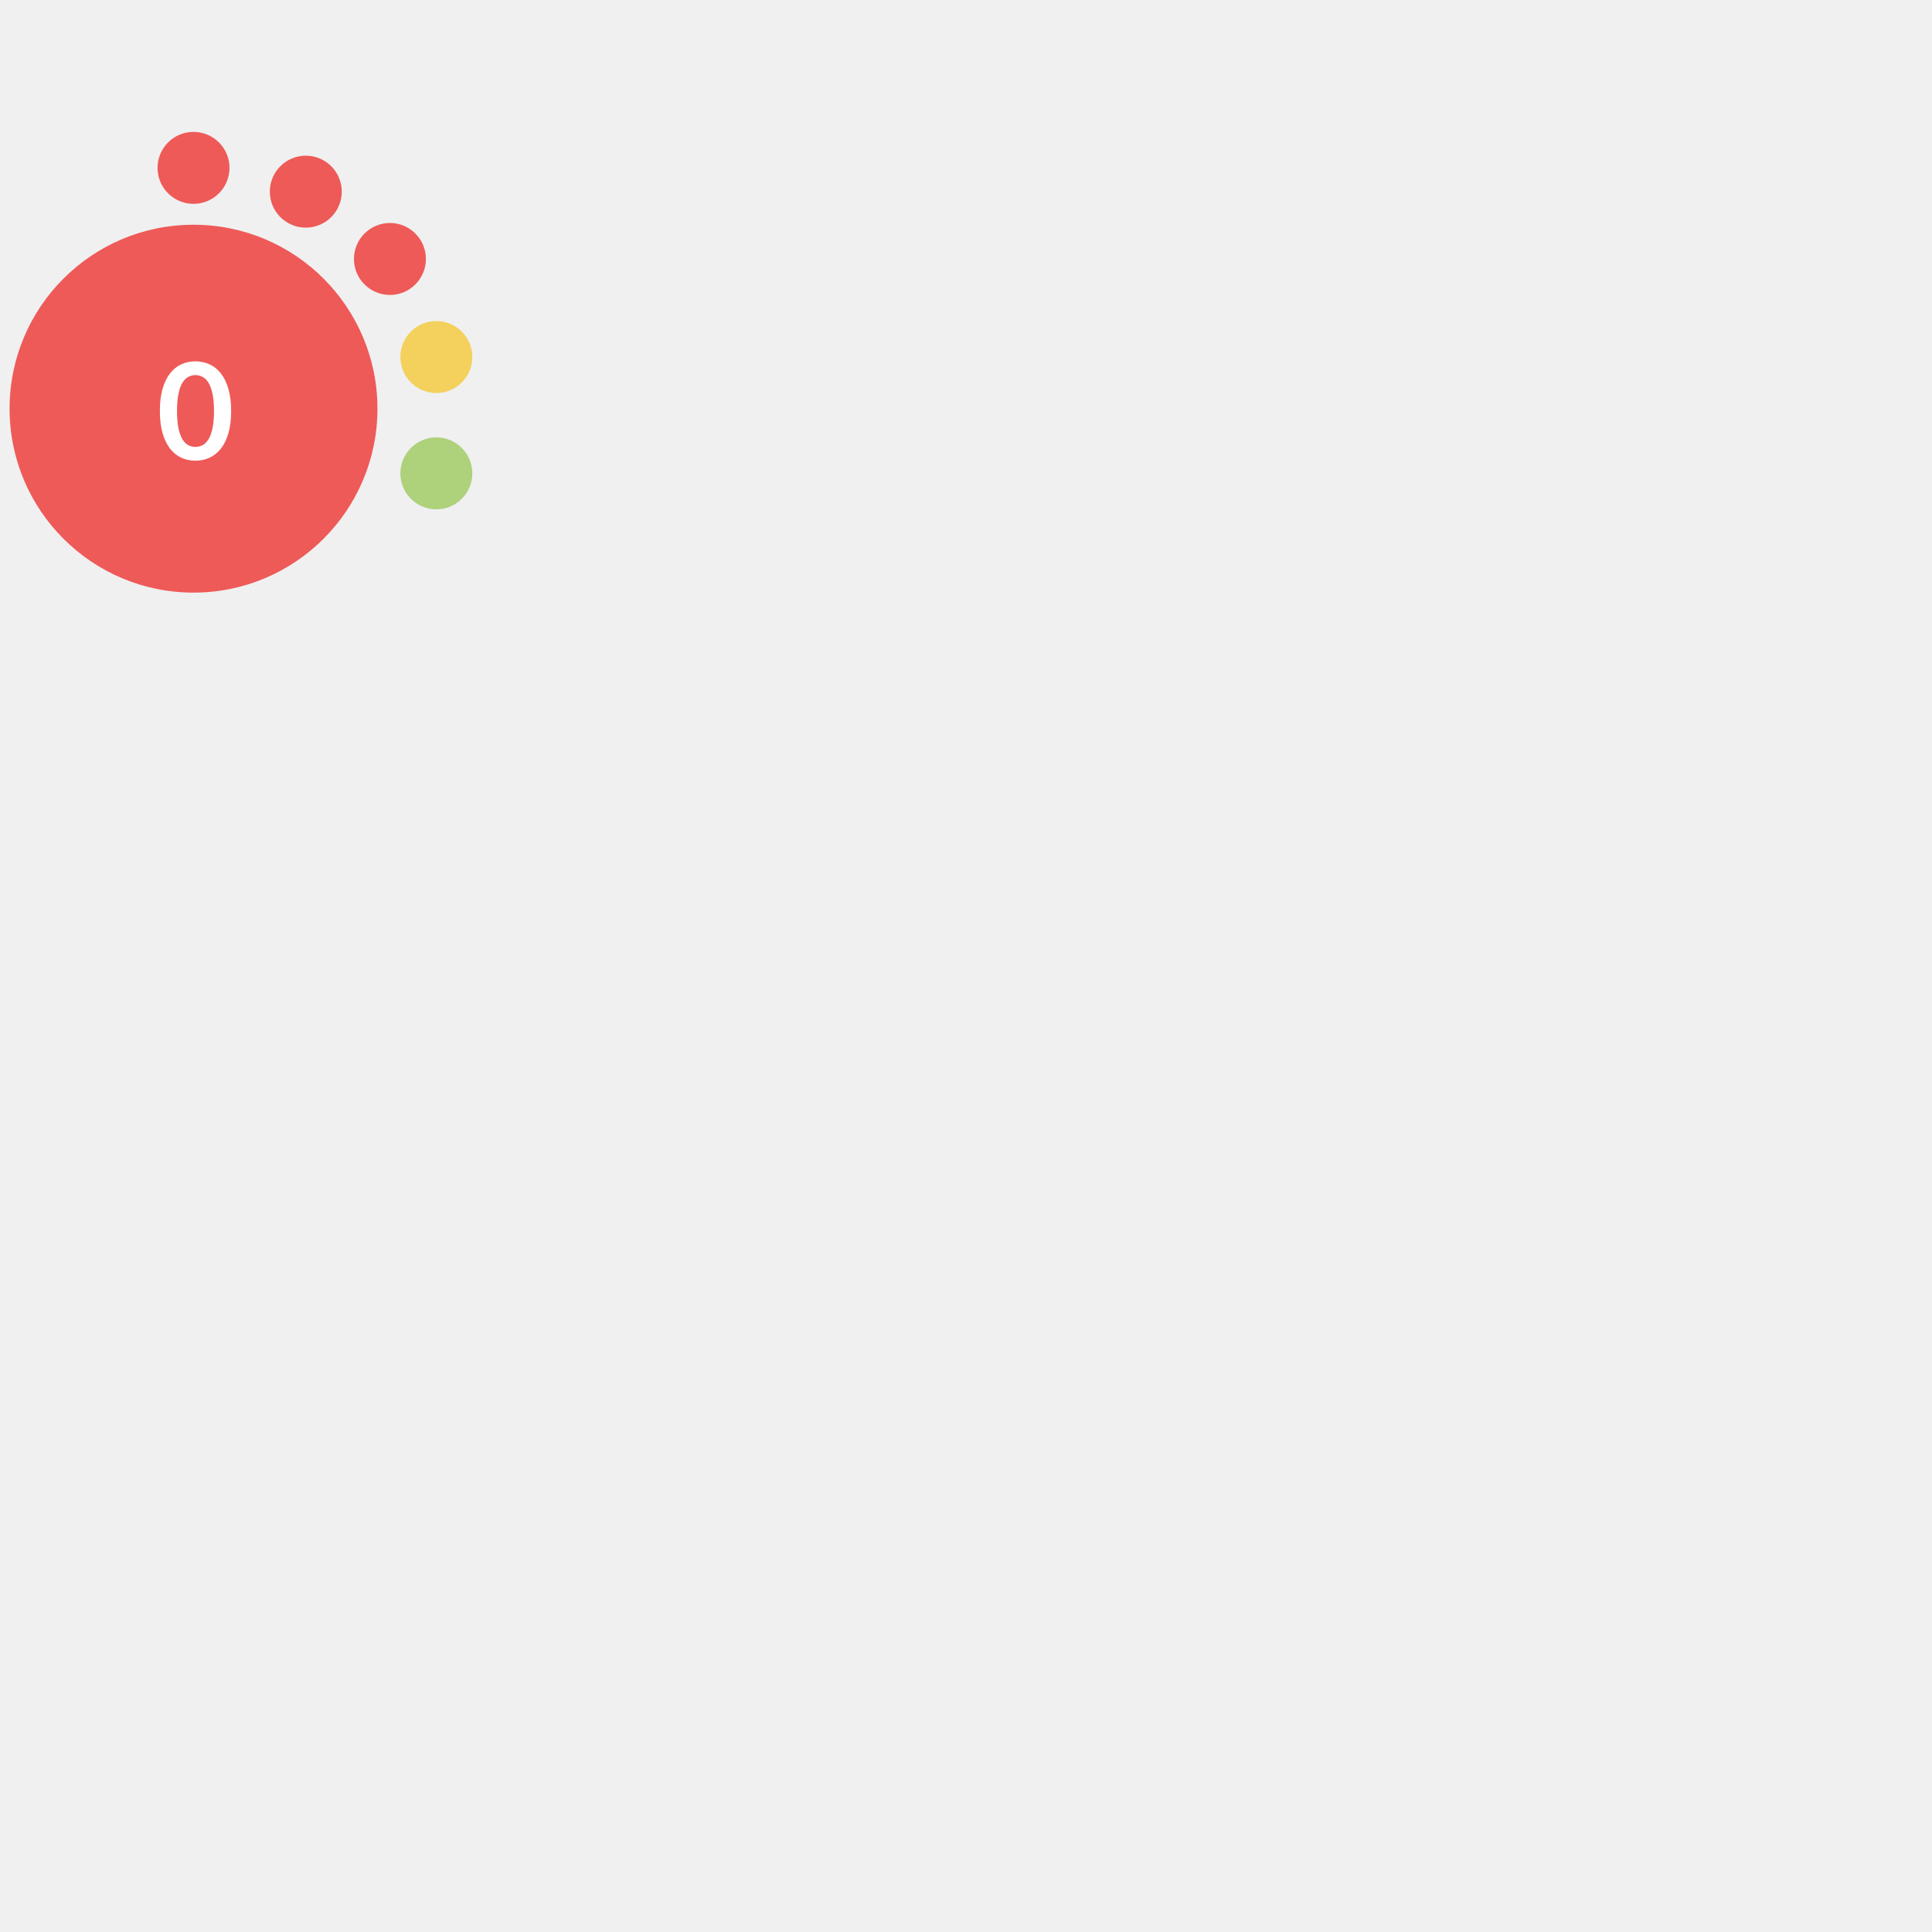
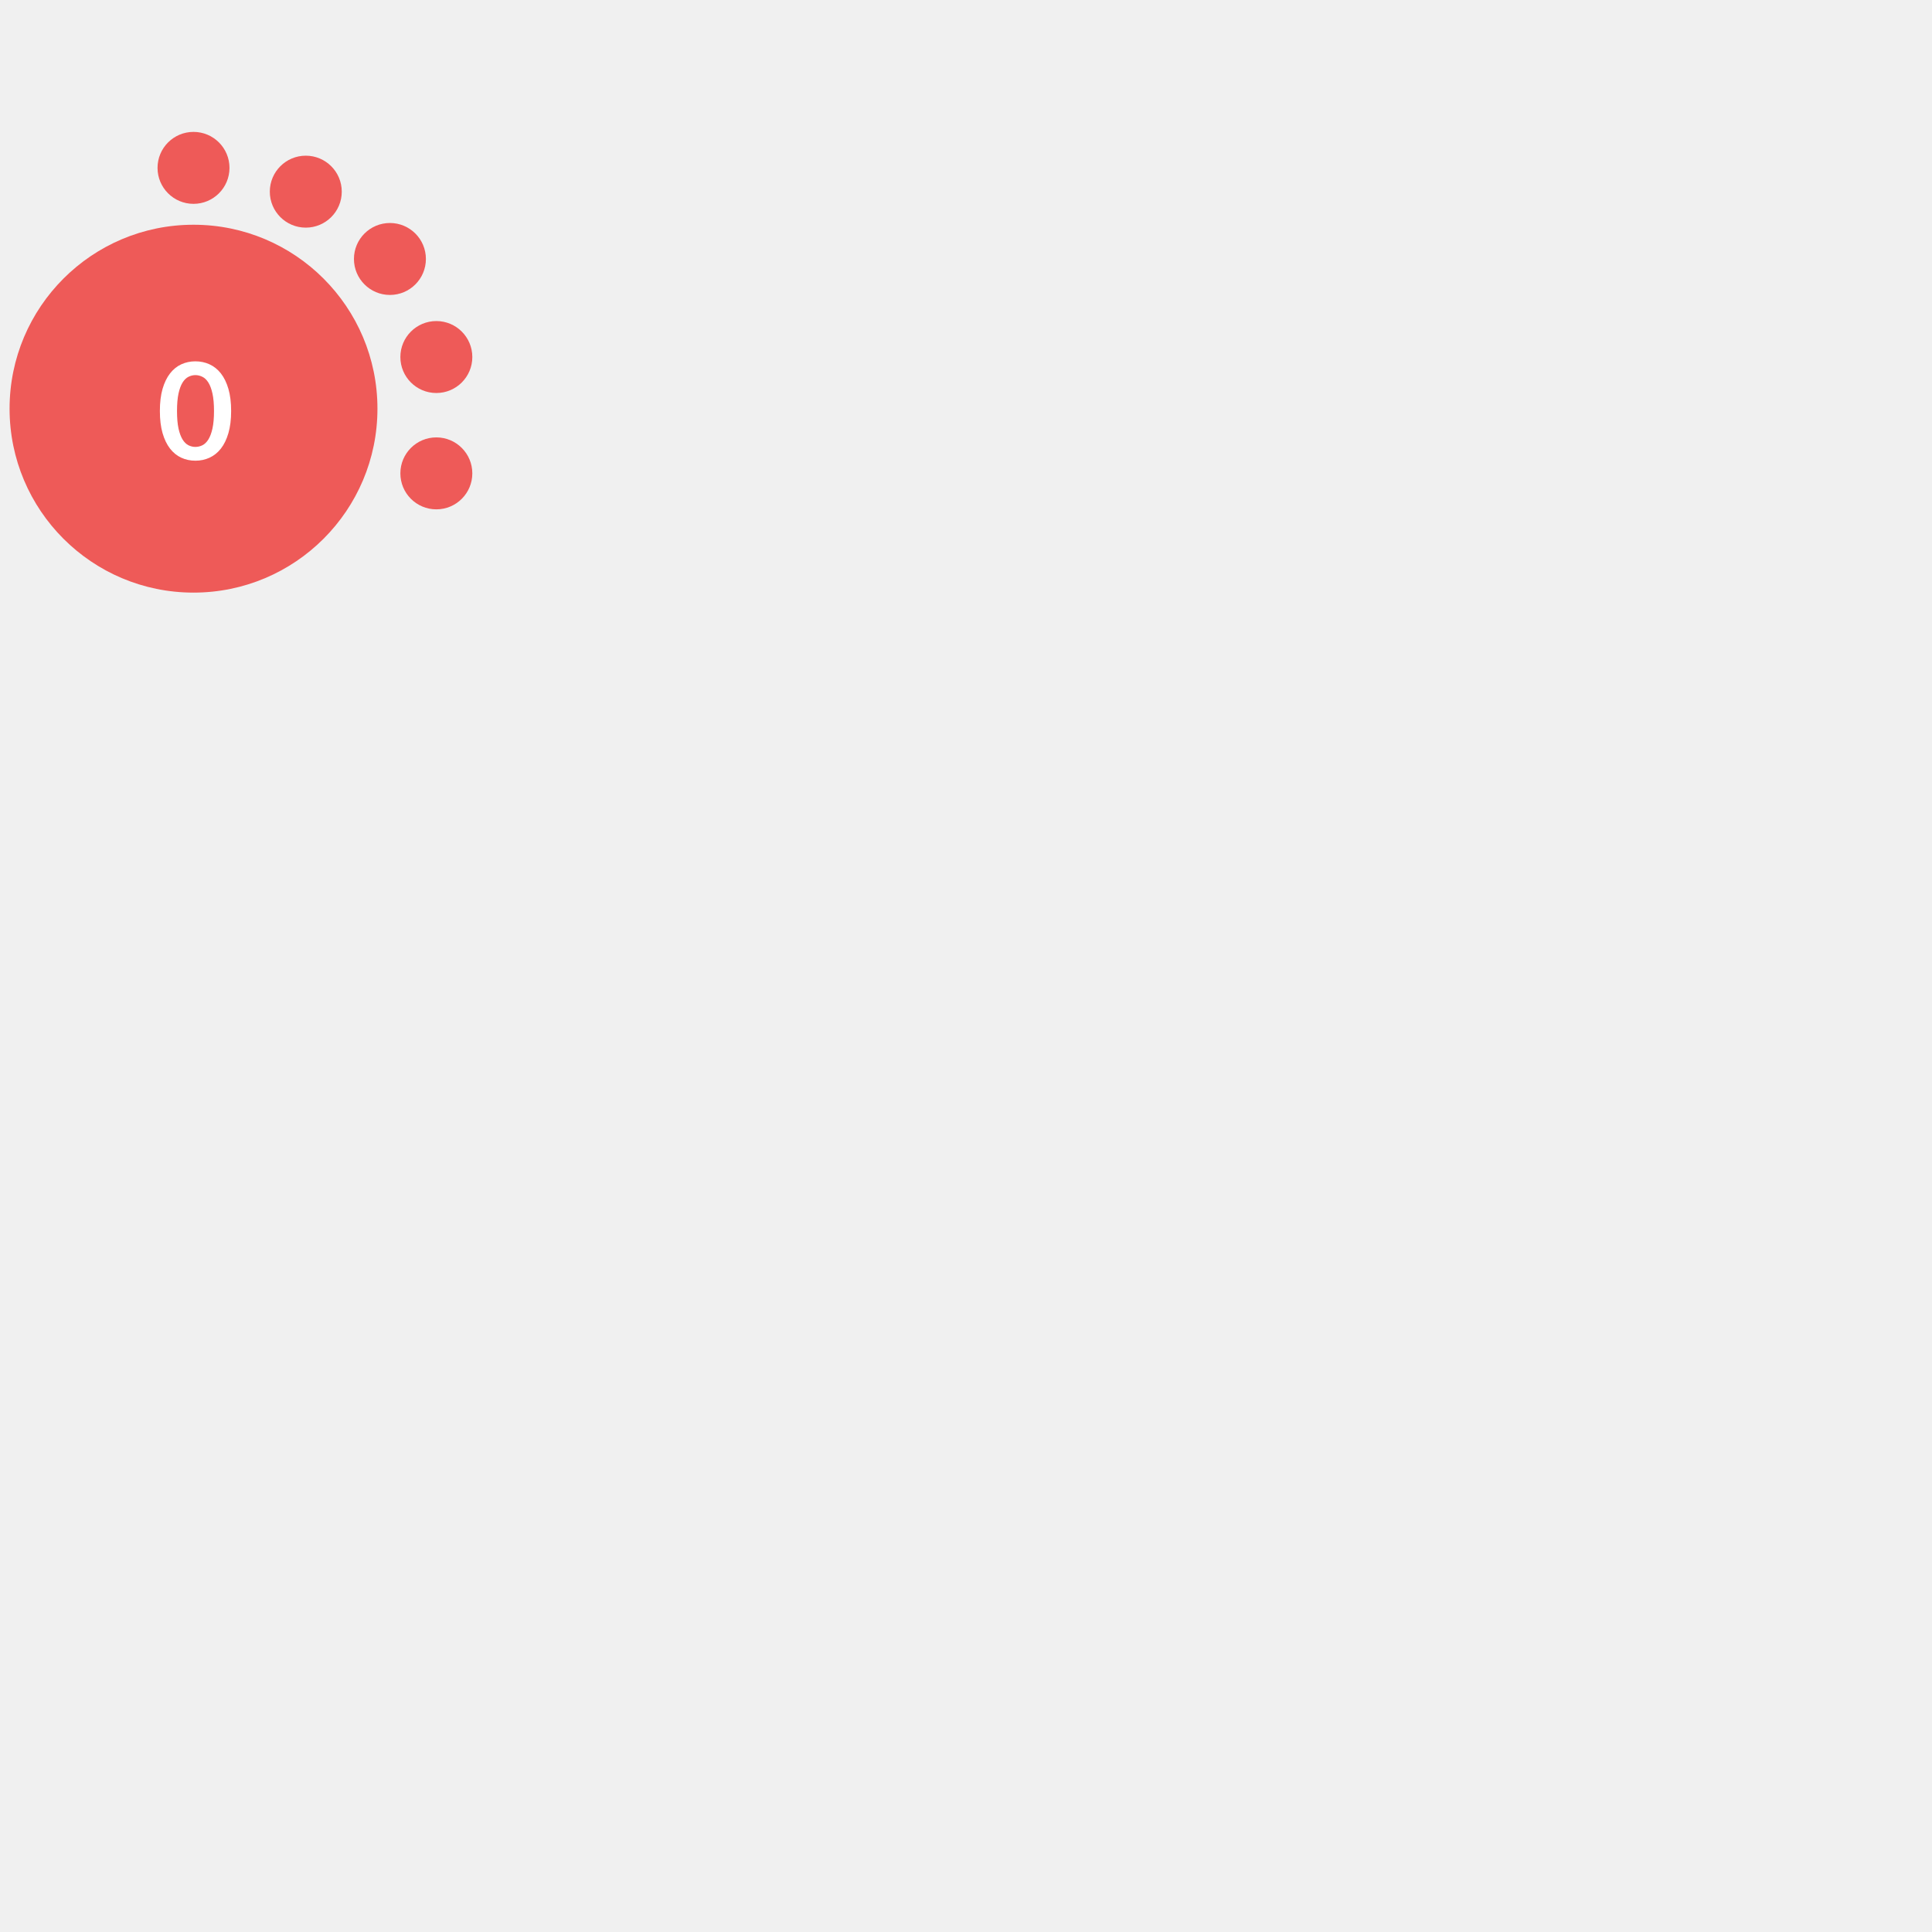
<svg xmlns="http://www.w3.org/2000/svg" version="1.1" id="Layer_1" x="0px" y="0px" width="180" height="180" viewBox="0 0 665.925 576" style="enable-background:new 0 0 0 0;" xml:space="preserve">
  <style type="text/css">			.red{fill:#EE5A58;}		    .orange {fill:#F1A72E;}		    .green{fill:#AED17C;}			.yellow{fill:#F4D05D;}			.st2{fill:#FFFFFF;}			.st3{font-family:Lato-Bold, Lato;font-weight:700;}			.st4{font-size:46.339px;}		</style>
  <circle class="red" cx="66.7" cy="95.9" r="63.4" />
  <circle class="red" cx="66.7" cy="12.9" r="12.4" />
  <circle class="red" cx="105.4" cy="21.1" r="12.4" />
  <circle class="red" cx="134.4" cy="44.3" r="12.4" />
-   <circle class="yellow" cx="150.4" cy="78.1" r="12.4" />
-   <circle class="green" cx="150.4" cy="118.2" r="12.4" />
+   <circle class="red" cx="150.4" cy="78.1" r="12.4" />
+   <circle class="red" cx="150.4" cy="118.2" r="12.4" />
  <text transform="matrix(1 0 0 1 53.9507 113.4561)" class="st2 st3 st4">0</text>
</svg>
